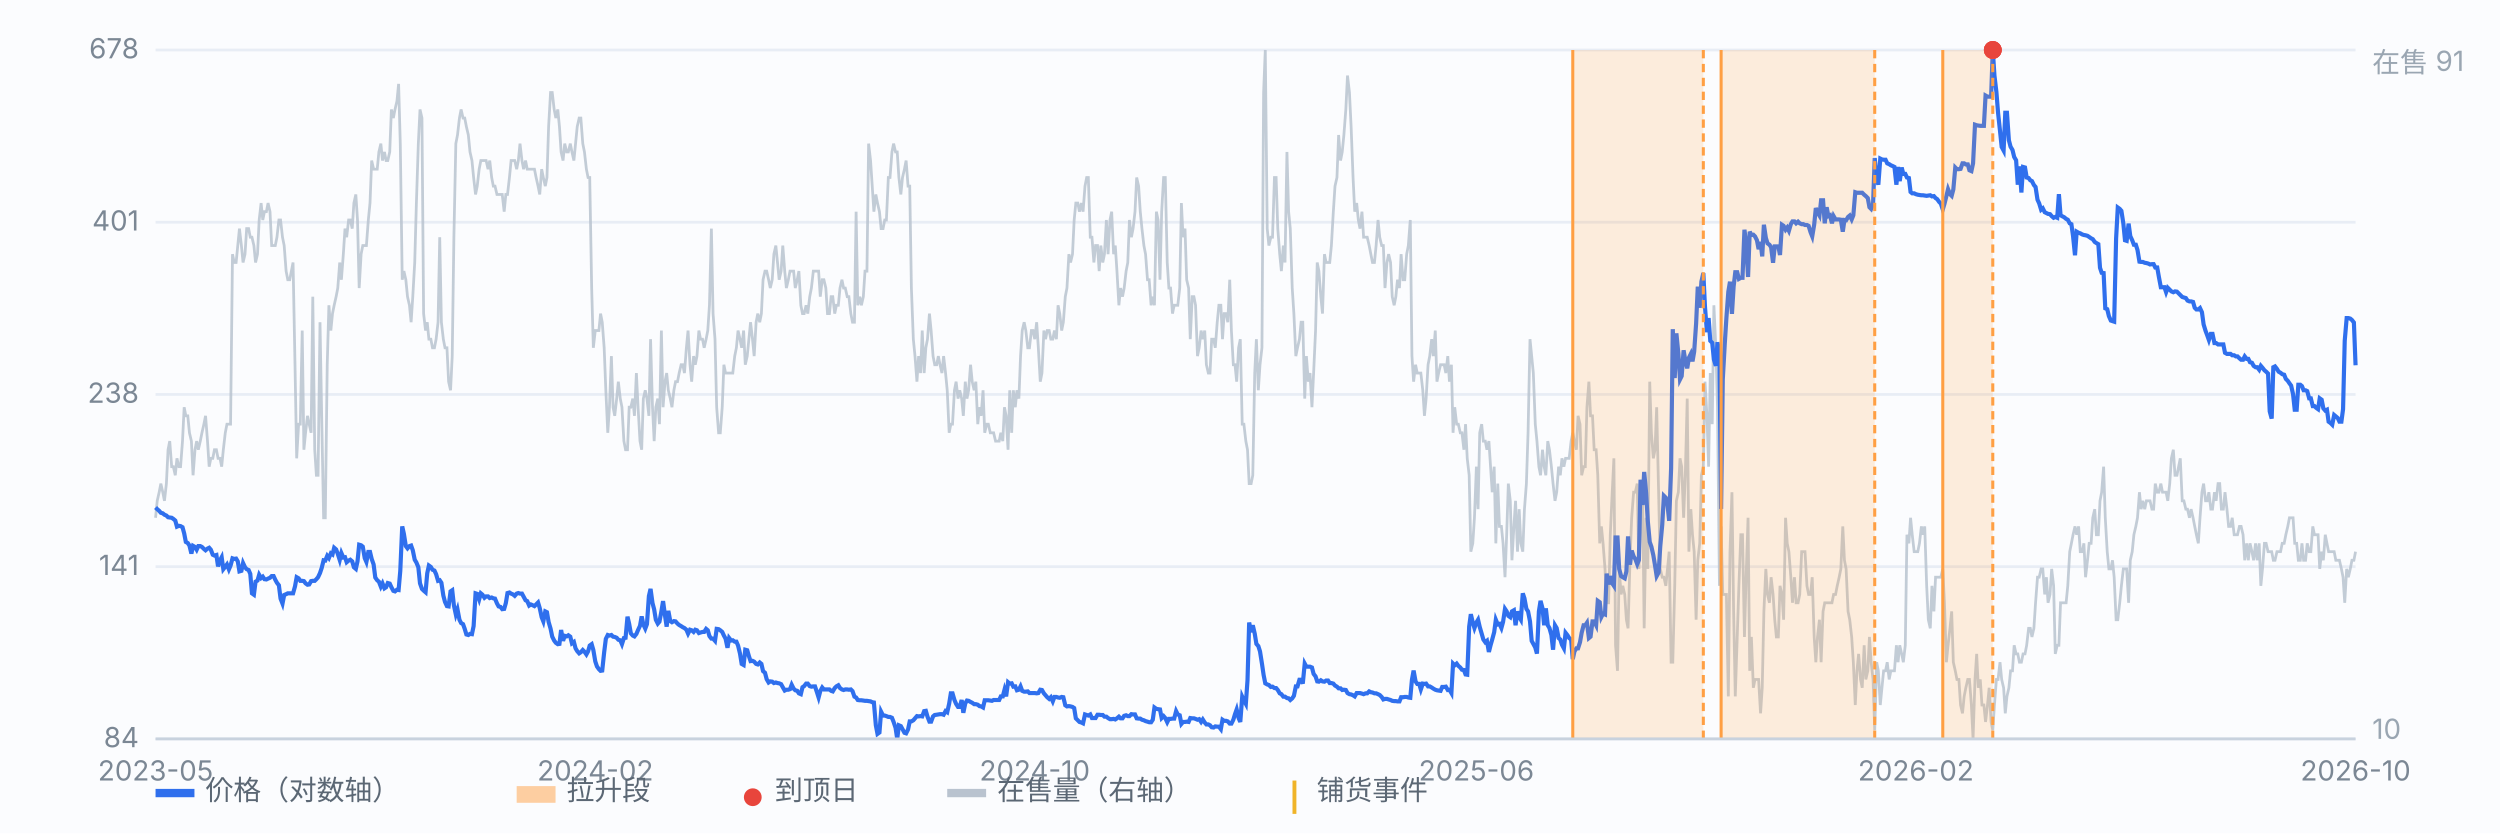
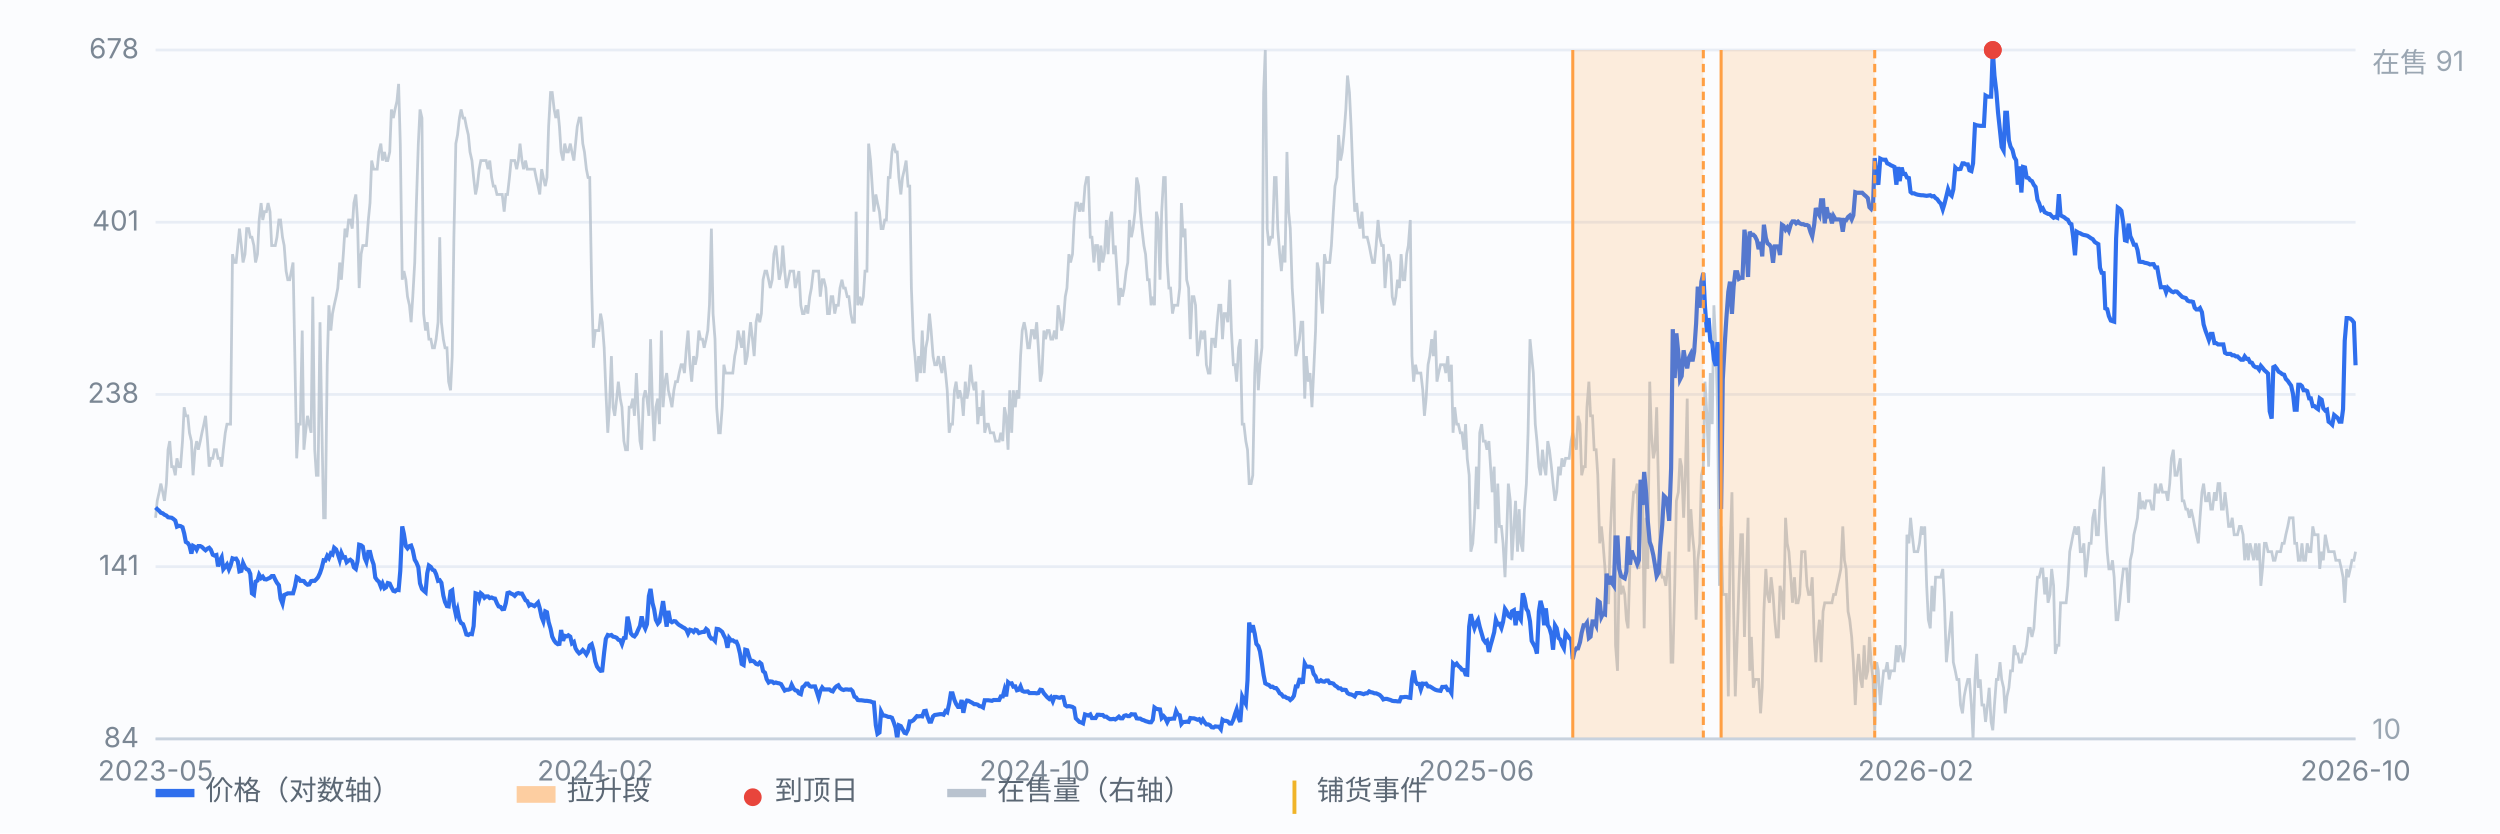
<svg xmlns="http://www.w3.org/2000/svg" viewBox="0 0 900 300" preserveAspectRatio="xMidYMid meet" style="width:100%;max-width:900px;height:auto;display:block" font-family="-apple-system,Segoe UI,Microsoft YaHei,sans-serif" font-size="10">
  <rect x="0" y="0" width="900" height="300" fill="#fbfcfe" />
  <line x1="56" y1="266.0" x2="848" y2="266.0" stroke="#e8edf5" stroke-width="1" />
  <text x="50" y="269.0" text-anchor="end" fill="#7b8794">84</text>
  <line x1="56" y1="204.0" x2="848" y2="204.0" stroke="#e8edf5" stroke-width="1" />
  <text x="50" y="207.0" text-anchor="end" fill="#7b8794">141</text>
  <line x1="56" y1="142.0" x2="848" y2="142.0" stroke="#e8edf5" stroke-width="1" />
  <text x="50" y="145.0" text-anchor="end" fill="#7b8794">238</text>
  <line x1="56" y1="80.0" x2="848" y2="80.0" stroke="#e8edf5" stroke-width="1" />
  <text x="50" y="83.0" text-anchor="end" fill="#7b8794">401</text>
  <line x1="56" y1="18.0" x2="848" y2="18.0" stroke="#e8edf5" stroke-width="1" />
  <text x="50" y="21.0" text-anchor="end" fill="#7b8794">678</text>
  <path d="M56.0 186.4 L56.6 180.3 L57.3 177.2 L57.9 174.1 L58.6 177.2 L59.2 180.3 L59.9 174.1 L60.5 161.9 L61.1 158.8 L61.8 168.0 L62.4 168.0 L63.1 171.1 L63.7 165.0 L64.4 168.0 L65.0 168.0 L65.7 158.8 L66.3 146.6 L66.9 149.7 L67.6 149.7 L68.2 155.8 L68.9 158.8 L69.5 171.1 L70.2 161.9 L70.8 158.8 L71.4 161.9 L72.1 158.8 L72.7 155.8 L73.4 152.7 L74.0 149.7 L74.7 158.8 L75.3 168.0 L75.9 165.0 L76.6 165.0 L77.2 161.9 L77.9 161.9 L78.5 165.0 L79.2 165.0 L79.8 168.0 L80.4 161.9 L81.1 155.8 L81.7 152.7 L82.4 152.7 L83.0 152.7 L83.7 91.5 L84.3 94.5 L85.0 94.5 L85.6 88.4 L86.2 82.3 L86.9 88.4 L87.5 94.5 L88.2 91.5 L88.8 82.3 L89.5 82.3 L90.1 85.4 L90.7 85.4 L91.4 88.4 L92.0 94.5 L92.7 91.5 L93.3 79.2 L94.0 73.1 L94.6 79.2 L95.2 76.2 L95.9 76.2 L96.5 73.1 L97.2 76.2 L97.8 88.4 L98.5 88.4 L99.1 88.4 L99.7 85.4 L100.4 79.2 L101.0 79.2 L101.7 85.4 L102.3 88.4 L103.0 97.6 L103.6 100.7 L104.3 100.7 L104.9 97.6 L105.5 94.5 L106.2 131.3 L106.8 165.0 L107.5 152.7 L108.1 152.7 L108.8 119.0 L109.4 161.9 L110.0 155.8 L110.7 149.7 L111.3 152.7 L112.0 155.8 L112.6 106.8 L113.3 161.9 L113.9 171.1 L114.5 171.1 L115.2 116.0 L115.8 149.7 L116.5 186.4 L117.1 186.4 L117.8 131.3 L118.4 109.9 L119.1 119.0 L119.7 112.9 L120.3 109.9 L121.0 106.8 L121.6 103.7 L122.3 94.5 L122.9 100.7 L123.6 91.5 L124.2 82.3 L124.8 85.4 L125.5 79.2 L126.1 79.2 L126.8 82.3 L127.4 73.1 L128.1 70.0 L128.7 79.2 L129.3 103.7 L130.0 91.5 L130.6 88.4 L131.3 88.4 L131.9 88.4 L132.6 79.2 L133.2 73.1 L133.8 57.8 L134.5 60.9 L135.1 60.9 L135.8 60.9 L136.4 54.7 L137.1 51.7 L137.7 57.8 L138.4 54.7 L139.0 57.8 L139.6 57.8 L140.3 54.7 L140.9 39.4 L141.6 42.5 L142.2 39.4 L142.9 36.4 L143.5 30.2 L144.1 51.7 L144.8 100.7 L145.4 97.6 L146.1 100.7 L146.7 106.8 L147.4 109.9 L148.0 116.0 L148.6 106.8 L149.3 94.5 L149.9 73.1 L150.6 51.7 L151.2 39.4 L151.9 42.5 L152.5 112.9 L153.2 119.0 L153.8 116.0 L154.4 122.1 L155.1 122.1 L155.7 125.2 L156.4 125.2 L157.0 122.1 L157.7 116.0 L158.3 85.4 L158.9 116.0 L159.6 122.1 L160.2 125.2 L160.9 125.2 L161.5 137.4 L162.2 140.5 L162.8 128.2 L163.4 85.4 L164.1 51.7 L164.7 48.6 L165.4 42.5 L166.0 39.4 L166.7 42.5 L167.3 42.5 L167.9 45.6 L168.6 48.6 L169.2 54.7 L169.9 57.8 L170.5 63.9 L171.2 70.0 L171.8 67.0 L172.5 60.9 L173.1 57.8 L173.7 57.8 L174.4 57.8 L175.0 57.8 L175.7 60.9 L176.3 57.8 L177.0 63.9 L177.6 67.0 L178.2 67.0 L178.9 70.0 L179.5 70.0 L180.2 70.0 L180.8 70.0 L181.5 76.2 L182.1 70.0 L182.7 70.0 L183.4 63.9 L184.0 57.8 L184.7 57.8 L185.3 57.8 L186.0 60.9 L186.6 57.8 L187.2 51.7 L187.9 57.8 L188.5 60.9 L189.2 57.8 L189.8 60.9 L190.5 60.9 L191.1 60.9 L191.8 60.9 L192.4 60.9 L193.0 63.9 L193.7 67.0 L194.3 70.0 L195.0 60.9 L195.6 63.9 L196.3 67.0 L196.9 63.9 L197.5 45.6 L198.2 33.3 L198.8 33.3 L199.5 39.4 L200.1 42.5 L200.8 39.4 L201.4 45.6 L202.0 54.7 L202.7 57.8 L203.3 51.7 L204.0 54.7 L204.6 54.7 L205.3 51.7 L205.9 54.7 L206.6 57.8 L207.2 51.7 L207.8 45.6 L208.5 42.5 L209.1 42.5 L209.8 51.7 L210.4 54.7 L211.1 60.9 L211.7 63.9 L212.3 63.9 L213.0 103.7 L213.6 125.2 L214.3 119.0 L214.9 119.0 L215.6 119.0 L216.2 112.9 L216.8 116.0 L217.5 125.2 L218.1 140.5 L218.8 155.8 L219.4 146.6 L220.1 128.2 L220.7 146.6 L221.3 149.7 L222.0 143.5 L222.6 137.4 L223.3 143.5 L223.9 146.6 L224.6 158.8 L225.2 161.9 L225.9 161.9 L226.5 146.6 L227.1 146.6 L227.8 143.5 L228.4 149.7 L229.1 134.3 L229.7 146.6 L230.4 158.8 L231.0 161.9 L231.6 143.5 L232.3 140.5 L232.9 143.5 L233.6 149.7 L234.2 122.1 L234.9 146.6 L235.5 158.8 L236.1 146.6 L236.8 143.5 L237.4 152.7 L238.1 119.0 L238.7 146.6 L239.4 137.4 L240.0 134.3 L240.6 140.5 L241.3 143.5 L241.9 146.6 L242.6 140.5 L243.2 137.4 L243.9 137.4 L244.5 134.3 L245.2 131.3 L245.8 131.3 L246.4 134.3 L247.1 125.2 L247.7 119.0 L248.4 131.3 L249.0 137.4 L249.7 128.2 L250.3 131.3 L250.9 128.2 L251.6 119.0 L252.2 122.1 L252.9 122.1 L253.5 125.2 L254.2 122.1 L254.8 119.0 L255.4 109.9 L256.1 82.3 L256.7 112.9 L257.4 122.1 L258.0 146.6 L258.7 155.8 L259.3 155.8 L260.0 146.6 L260.6 131.3 L261.2 134.3 L261.9 134.3 L262.5 134.3 L263.2 134.3 L263.8 134.3 L264.5 128.2 L265.1 125.2 L265.7 119.0 L266.4 122.1 L267.0 125.2 L267.7 119.0 L268.3 131.3 L269.0 128.2 L269.6 122.1 L270.2 116.0 L270.9 122.1 L271.5 128.2 L272.2 116.0 L272.8 112.9 L273.5 116.0 L274.1 112.9 L274.7 100.7 L275.4 97.6 L276.0 97.6 L276.7 100.7 L277.3 103.7 L278.0 100.7 L278.6 91.5 L279.3 88.4 L279.9 94.5 L280.5 100.7 L281.2 97.6 L281.8 88.4 L282.5 97.6 L283.1 103.7 L283.8 100.7 L284.4 97.6 L285.0 97.6 L285.7 97.6 L286.3 103.7 L287.0 100.7 L287.6 97.6 L288.3 109.9 L288.9 112.9 L289.5 112.9 L290.2 109.9 L290.8 112.9 L291.5 106.8 L292.1 103.7 L292.8 97.6 L293.4 97.6 L294.1 97.6 L294.7 97.6 L295.3 106.8 L296.0 100.7 L296.6 100.7 L297.3 103.7 L297.9 112.9 L298.6 112.9 L299.2 106.8 L299.8 106.8 L300.5 112.9 L301.1 109.9 L301.8 109.9 L302.4 103.7 L303.1 100.7 L303.7 103.7 L304.3 103.7 L305.0 106.8 L305.6 106.8 L306.3 112.9 L306.9 116.0 L307.6 116.0 L308.2 76.2 L308.8 109.9 L309.5 106.8 L310.1 109.9 L310.8 106.8 L311.4 97.6 L312.1 97.6 L312.7 51.7 L313.4 57.8 L314.0 67.0 L314.6 76.2 L315.3 70.0 L315.9 73.1 L316.6 76.2 L317.2 82.3 L317.9 82.3 L318.5 79.2 L319.1 79.2 L319.8 63.9 L320.4 63.9 L321.1 54.7 L321.7 51.7 L322.4 54.7 L323.0 54.7 L323.6 63.9 L324.3 70.0 L324.9 63.9 L325.6 60.9 L326.2 57.8 L326.9 67.0 L327.5 67.0 L328.1 103.7 L328.8 122.1 L329.4 128.2 L330.1 137.4 L330.7 128.2 L331.4 134.3 L332.0 119.0 L332.7 134.3 L333.3 125.2 L333.9 122.1 L334.6 112.9 L335.2 119.0 L335.9 128.2 L336.5 131.3 L337.2 131.3 L337.8 128.2 L338.4 131.3 L339.1 134.3 L339.7 128.2 L340.4 134.3 L341.0 140.5 L341.7 155.8 L342.3 152.7 L342.9 152.7 L343.6 140.5 L344.2 137.4 L344.9 143.5 L345.5 140.5 L346.2 143.5 L346.8 149.7 L347.5 137.4 L348.1 143.5 L348.7 140.5 L349.4 131.3 L350.0 137.4 L350.7 140.5 L351.3 137.4 L352.0 152.7 L352.6 146.6 L353.2 149.7 L353.9 140.5 L354.5 155.8 L355.2 152.7 L355.8 152.7 L356.5 155.8 L357.1 155.8 L357.7 155.8 L358.4 158.8 L359.0 158.8 L359.7 158.8 L360.3 155.8 L361.0 158.8 L361.6 146.6 L362.2 149.7 L362.9 161.9 L363.5 140.5 L364.2 155.8 L364.8 140.5 L365.5 146.6 L366.1 140.5 L366.8 143.5 L367.4 128.2 L368.0 119.0 L368.7 116.0 L369.3 119.0 L370.0 125.2 L370.6 125.2 L371.3 119.0 L371.9 119.0 L372.5 122.1 L373.2 116.0 L373.8 125.2 L374.5 137.4 L375.1 134.3 L375.8 119.0 L376.4 122.1 L377.0 119.0 L377.7 119.0 L378.3 122.1 L379.0 122.1 L379.6 119.0 L380.3 122.1 L380.9 109.9 L381.5 112.9 L382.2 119.0 L382.8 116.0 L383.5 106.8 L384.1 103.7 L384.8 91.5 L385.4 94.5 L386.1 91.5 L386.7 79.2 L387.3 73.1 L388.0 73.1 L388.6 76.2 L389.3 73.1 L389.9 76.2 L390.6 67.0 L391.2 63.9 L391.8 63.9 L392.5 85.4 L393.1 85.4 L393.8 94.5 L394.4 88.4 L395.1 88.4 L395.7 97.6 L396.3 88.4 L397.0 94.5 L397.6 91.5 L398.3 79.2 L398.9 91.5 L399.6 79.2 L400.2 76.2 L400.9 91.5 L401.5 88.4 L402.1 97.6 L402.8 109.9 L403.4 103.7 L404.1 106.8 L404.7 103.7 L405.4 97.6 L406.0 94.5 L406.6 79.2 L407.3 85.4 L407.9 82.3 L408.6 76.2 L409.2 63.9 L409.9 67.0 L410.5 76.2 L411.1 82.3 L411.8 88.4 L412.4 91.5 L413.1 100.7 L413.7 100.7 L414.4 109.9 L415.0 106.8 L415.6 109.9 L416.3 76.2 L416.9 79.2 L417.6 100.7 L418.2 76.2 L418.9 63.9 L419.5 63.9 L420.2 94.5 L420.8 103.7 L421.4 103.7 L422.1 112.9 L422.7 109.9 L423.4 109.9 L424.0 109.9 L424.7 103.7 L425.3 73.1 L425.9 85.4 L426.6 82.3 L427.2 100.7 L427.9 103.7 L428.5 122.1 L429.2 106.8 L429.8 106.8 L430.4 109.9 L431.1 128.2 L431.7 125.2 L432.4 119.0 L433.0 122.1 L433.7 119.0 L434.3 131.3 L435.0 134.3 L435.6 134.3 L436.2 122.1 L436.9 122.1 L437.5 125.2 L438.2 116.0 L438.8 109.9 L439.5 109.9 L440.1 122.1 L440.7 112.9 L441.4 112.9 L442.0 116.0 L442.7 100.7 L443.3 119.0 L444.0 131.3 L444.6 131.3 L445.2 137.4 L445.9 125.2 L446.5 122.1 L447.2 152.7 L447.8 152.7 L448.5 158.8 L449.1 161.9 L449.7 174.1 L450.4 174.1 L451.0 171.1 L451.7 134.3 L452.3 122.1 L453.0 140.5 L453.6 131.3 L454.3 125.2 L454.9 33.3 L455.5 18.0 L456.2 82.3 L456.8 88.4 L457.5 85.4 L458.1 85.4 L458.8 63.9 L459.4 63.9 L460.0 82.3 L460.7 91.5 L461.3 97.6 L462.0 88.4 L462.6 94.5 L463.3 54.7 L463.9 76.2 L464.5 82.3 L465.2 103.7 L465.8 112.9 L466.5 128.2 L467.1 125.2 L467.8 122.1 L468.4 116.0 L469.0 116.0 L469.7 143.5 L470.3 128.2 L471.0 137.4 L471.6 134.3 L472.3 146.6 L472.9 134.3 L473.6 119.0 L474.2 94.5 L474.8 97.6 L475.5 106.8 L476.1 112.9 L476.8 91.5 L477.4 94.5 L478.1 94.5 L478.7 94.5 L479.3 88.4 L480.0 76.2 L480.6 67.0 L481.3 63.9 L481.9 48.6 L482.6 57.8 L483.2 54.7 L483.8 48.6 L484.5 39.4 L485.1 27.2 L485.8 33.3 L486.4 45.6 L487.1 63.9 L487.7 76.2 L488.4 73.1 L489.0 79.2 L489.6 82.3 L490.3 76.2 L490.9 85.4 L491.6 85.4 L492.2 85.4 L492.9 88.4 L493.5 91.5 L494.1 94.5 L494.8 94.5 L495.4 88.4 L496.1 79.2 L496.7 85.4 L497.4 88.4 L498.0 88.4 L498.6 103.7 L499.3 94.5 L499.9 91.5 L500.6 94.5 L501.2 106.8 L501.9 109.9 L502.5 106.8 L503.1 100.7 L503.8 103.7 L504.4 91.5 L505.1 100.7 L505.7 100.7 L506.4 91.5 L507.0 88.4 L507.7 79.2 L508.3 128.2 L508.9 137.4 L509.6 131.3 L510.2 134.3 L510.9 134.3 L511.5 134.3 L512.2 140.5 L512.8 149.7 L513.4 143.5 L514.1 131.3 L514.7 128.2 L515.4 122.1 L516.0 128.2 L516.7 119.0 L517.3 137.4 L517.9 134.3 L518.6 131.3 L519.2 131.3 L519.9 131.3 L520.5 134.3 L521.2 128.2 L521.8 137.4 L522.5 131.3 L523.1 155.8 L523.7 146.6 L524.4 152.7 L525.0 152.7 L525.7 155.8 L526.3 155.8 L527.0 161.9 L527.6 152.7 L528.2 165.0 L528.9 171.1 L529.5 198.6 L530.2 195.6 L530.8 186.4 L531.5 168.0 L532.1 183.3 L532.7 155.8 L533.4 152.7 L534.0 158.8 L534.7 158.8 L535.3 161.9 L536.0 158.8 L536.6 168.0 L537.2 177.2 L537.9 168.0 L538.5 195.6 L539.2 174.1 L539.8 189.5 L540.5 189.5 L541.1 195.6 L541.8 207.8 L542.4 192.5 L543.0 174.1 L543.7 180.3 L544.3 201.7 L545.0 189.5 L545.6 180.3 L546.3 198.6 L546.9 183.3 L547.5 195.6 L548.2 198.6 L548.8 183.3 L549.5 174.1 L550.1 155.8 L550.8 122.1 L551.4 128.2 L552.0 134.3 L552.7 152.7 L553.3 158.8 L554.0 168.0 L554.6 171.1 L555.3 161.9 L555.9 168.0 L556.5 171.1 L557.2 158.8 L557.8 161.9 L558.5 168.0 L559.1 174.1 L559.8 180.3 L560.4 177.2 L561.1 168.0 L561.7 171.1 L562.3 165.0 L563.0 168.0 L563.6 165.0 L564.3 165.0 L564.9 165.0 L565.6 158.8 L566.2 155.8 L566.8 158.8 L567.5 161.9 L568.1 149.7 L568.8 152.7 L569.4 171.1 L570.1 168.0 L570.7 168.0 L571.3 146.6 L572.0 137.4 L572.6 149.7 L573.3 149.7 L573.9 161.9 L574.6 161.9 L575.2 171.1 L575.9 195.6 L576.5 189.5 L577.1 195.6 L577.8 204.8 L578.4 217.0 L579.1 217.0 L579.7 192.5 L580.4 177.2 L581.0 165.0 L581.6 232.3 L582.3 241.5 L582.9 204.8 L583.6 214.0 L584.2 210.9 L584.9 214.0 L585.5 223.1 L586.1 226.2 L586.8 201.7 L587.4 186.4 L588.1 177.2 L588.7 177.2 L589.4 174.1 L590.0 204.8 L590.6 189.5 L591.3 174.1 L591.9 226.2 L592.6 186.4 L593.2 204.8 L593.9 137.4 L594.5 155.8 L595.2 165.0 L595.8 161.9 L596.4 146.6 L597.1 177.2 L597.7 204.8 L598.4 207.8 L599.0 207.8 L599.7 210.9 L600.3 204.8 L600.9 198.6 L601.6 238.4 L602.2 238.4 L602.9 210.9 L603.5 180.3 L604.2 177.2 L604.8 165.0 L605.4 168.0 L606.1 186.4 L606.7 171.1 L607.4 143.5 L608.0 198.6 L608.7 183.3 L609.3 192.5 L609.9 198.6 L610.6 223.1 L611.2 201.7 L611.9 195.6 L612.5 171.1 L613.2 168.0 L613.8 137.4 L614.5 149.7 L615.1 168.0 L615.7 134.3 L616.4 152.7 L617.0 109.9 L617.7 125.2 L618.3 146.6 L619.0 210.9 L619.6 189.5 L620.2 214.0 L620.9 214.0 L621.5 214.0 L622.2 250.7 L622.8 198.6 L623.5 177.2 L624.1 220.1 L624.7 250.7 L625.4 229.3 L626.0 210.9 L626.7 192.5 L627.3 192.5 L628.0 229.3 L628.6 207.8 L629.3 186.4 L629.9 241.5 L630.5 229.3 L631.2 247.6 L631.8 244.6 L632.5 244.6 L633.1 244.6 L633.8 256.8 L634.4 247.6 L635.0 220.1 L635.7 204.8 L636.3 214.0 L637.0 217.0 L637.6 207.8 L638.3 214.0 L638.9 223.1 L639.5 229.3 L640.2 229.3 L640.8 210.9 L641.5 214.0 L642.1 223.1 L642.8 186.4 L643.4 195.6 L644.0 198.6 L644.7 207.8 L645.3 217.0 L646.0 207.8 L646.6 217.0 L647.3 217.0 L647.9 214.0 L648.6 198.6 L649.2 198.6 L649.8 198.6 L650.5 210.9 L651.1 214.0 L651.8 214.0 L652.4 207.8 L653.1 229.3 L653.7 238.4 L654.3 229.3 L655.0 223.1 L655.6 238.4 L656.3 220.1 L656.9 217.0 L657.6 217.0 L658.2 217.0 L658.8 217.0 L659.5 217.0 L660.1 214.0 L660.8 214.0 L661.4 210.9 L662.1 207.8 L662.7 204.8 L663.4 189.5 L664.0 201.7 L664.6 204.8 L665.3 220.1 L665.9 223.1 L666.6 229.3 L667.2 238.4 L667.9 253.8 L668.5 241.5 L669.1 235.4 L669.8 244.6 L670.4 247.6 L671.1 232.3 L671.7 244.6 L672.4 241.5 L673.0 229.3 L673.6 238.4 L674.3 244.6 L674.9 262.9 L675.6 238.4 L676.2 241.5 L676.9 253.8 L677.5 247.6 L678.1 241.5 L678.8 241.5 L679.4 238.4 L680.1 244.6 L680.7 241.5 L681.4 241.5 L682.0 241.5 L682.7 232.3 L683.3 238.4 L683.9 232.3 L684.6 235.4 L685.2 238.4 L685.9 232.3 L686.5 192.5 L687.2 195.6 L687.8 186.4 L688.4 192.5 L689.1 198.6 L689.7 198.6 L690.4 198.6 L691.0 195.6 L691.7 189.5 L692.3 192.5 L692.9 189.5 L693.6 210.9 L694.2 223.1 L694.9 226.2 L695.5 210.9 L696.2 220.1 L696.8 207.8 L697.4 207.8 L698.1 207.8 L698.7 207.8 L699.4 204.8 L700.0 217.0 L700.7 238.4 L701.3 232.3 L702.0 226.2 L702.6 220.1 L703.2 238.4 L703.9 241.5 L704.5 244.6 L705.2 244.6 L705.8 253.8 L706.5 256.8 L707.1 250.7 L707.7 247.6 L708.4 244.6 L709.0 244.6 L709.7 253.8 L710.3 266.0 L711.0 244.6 L711.6 235.4 L712.2 247.6 L712.9 244.6 L713.5 253.8 L714.2 253.8 L714.8 259.9 L715.5 253.8 L716.1 247.6 L716.8 259.9 L717.4 262.9 L718.0 253.8 L718.7 244.6 L719.3 244.6 L720.0 238.4 L720.6 244.6 L721.3 247.6 L721.9 256.8 L722.5 250.7 L723.2 247.6 L723.8 241.5 L724.5 241.5 L725.1 232.3 L725.8 235.4 L726.4 235.4 L727.0 238.4 L727.7 238.4 L728.3 235.4 L729.0 235.4 L729.6 232.3 L730.3 226.2 L730.9 226.2 L731.5 229.3 L732.2 226.2 L732.8 217.0 L733.5 207.8 L734.1 207.8 L734.8 204.8 L735.4 204.8 L736.1 214.0 L736.7 207.8 L737.3 217.0 L738.0 214.0 L738.6 204.8 L739.3 210.9 L739.9 235.4 L740.6 232.3 L741.2 232.3 L741.8 217.0 L742.5 217.0 L743.1 217.0 L743.8 217.0 L744.4 210.9 L745.1 198.6 L745.7 195.6 L746.3 192.5 L747.0 189.5 L747.6 192.5 L748.3 189.5 L748.9 198.6 L749.6 198.6 L750.2 195.6 L750.8 207.8 L751.5 201.7 L752.1 195.6 L752.8 195.6 L753.4 186.4 L754.1 183.3 L754.7 192.5 L755.4 192.5 L756.0 180.3 L756.6 177.2 L757.3 168.0 L757.9 186.4 L758.6 198.6 L759.2 204.8 L759.9 204.8 L760.5 201.7 L761.1 207.8 L761.8 223.1 L762.4 223.1 L763.1 217.0 L763.7 210.9 L764.4 204.8 L765.0 204.8 L765.6 204.8 L766.3 217.0 L766.9 201.7 L767.6 198.6 L768.2 192.5 L768.9 189.5 L769.5 186.4 L770.2 177.2 L770.8 183.3 L771.4 180.3 L772.1 183.3 L772.7 180.3 L773.4 180.3 L774.0 180.3 L774.7 183.3 L775.3 183.3 L775.9 174.1 L776.6 177.2 L777.2 177.2 L777.9 174.1 L778.5 177.2 L779.2 177.2 L779.8 177.2 L780.4 180.3 L781.1 174.1 L781.7 165.0 L782.4 161.9 L783.0 171.1 L783.7 171.1 L784.3 168.0 L784.9 165.0 L785.6 180.3 L786.2 180.3 L786.9 183.3 L787.5 183.3 L788.2 186.4 L788.8 183.3 L789.5 186.4 L790.1 189.5 L790.7 192.5 L791.4 195.6 L792.0 186.4 L792.7 177.2 L793.3 174.1 L794.0 180.3 L794.6 180.3 L795.2 177.2 L795.9 183.3 L796.5 183.3 L797.2 177.2 L797.8 180.3 L798.5 174.1 L799.1 174.1 L799.7 183.3 L800.4 183.3 L801.0 177.2 L801.7 183.3 L802.3 189.5 L803.0 189.5 L803.6 186.4 L804.3 192.5 L804.9 192.5 L805.5 192.5 L806.2 189.5 L806.8 189.5 L807.5 192.5 L808.1 201.7 L808.8 195.6 L809.4 201.7 L810.0 195.6 L810.7 198.6 L811.3 201.7 L812.0 195.6 L812.6 201.7 L813.3 195.6 L813.9 210.9 L814.5 204.8 L815.2 195.6 L815.8 195.6 L816.5 198.6 L817.1 198.6 L817.8 198.6 L818.4 201.7 L819.0 201.7 L819.7 198.6 L820.3 198.6 L821.0 198.6 L821.6 195.6 L822.3 195.6 L822.9 192.5 L823.6 189.5 L824.2 186.4 L824.8 186.4 L825.5 186.4 L826.1 195.6 L826.8 195.6 L827.4 201.7 L828.1 201.7 L828.7 195.6 L829.3 201.7 L830.0 201.7 L830.6 195.6 L831.3 198.6 L831.9 198.6 L832.6 189.5 L833.2 192.5 L833.8 192.5 L834.5 192.5 L835.1 204.8 L835.8 198.6 L836.4 201.7 L837.1 192.5 L837.7 195.6 L838.3 198.6 L839.0 198.6 L839.6 198.6 L840.3 198.6 L840.9 201.7 L841.6 201.7 L842.2 201.7 L842.9 204.8 L843.5 207.8 L844.1 217.0 L844.8 204.8 L845.4 207.8 L846.1 204.8 L846.7 201.7 L847.4 201.7 L848.0 198.6" fill="none" stroke="#b9c3cf" stroke-width="1" opacity="0.85" />
  <text x="854" y="26" fill="#9aa6b2">在售 91</text>
  <text x="854" y="266" fill="#9aa6b2">10</text>
  <path d="M56.0 182.7 L56.6 183.3 L57.3 183.9 L57.9 184.6 L58.6 184.8 L59.2 185.3 L59.9 185.6 L60.5 186.2 L61.1 186.3 L61.8 186.4 L62.4 186.8 L63.1 187.4 L63.7 189.6 L64.4 189.3 L65.0 189.4 L65.7 189.8 L66.3 192.0 L66.9 195.1 L67.6 195.5 L68.2 196.4 L68.9 199.3 L69.5 196.5 L70.2 196.9 L70.8 197.9 L71.4 196.6 L72.1 196.6 L72.7 196.9 L73.4 197.6 L74.0 198.1 L74.7 197.5 L75.3 197.2 L75.9 197.9 L76.6 199.7 L77.2 200.0 L77.9 199.8 L78.5 203.9 L79.2 201.7 L79.8 200.6 L80.4 204.9 L81.1 204.0 L81.7 203.2 L82.4 205.0 L83.0 203.6 L83.7 201.0 L84.3 201.2 L85.0 201.1 L85.6 202.1 L86.2 205.7 L86.9 205.5 L87.5 202.7 L88.2 204.2 L88.8 204.9 L89.5 205.2 L90.1 206.6 L90.7 213.6 L91.4 214.1 L92.0 209.4 L92.7 209.0 L93.3 206.9 L94.0 208.1 L94.6 207.6 L95.2 208.5 L95.9 208.6 L96.5 208.3 L97.2 208.0 L97.8 207.4 L98.5 207.4 L99.1 208.7 L99.7 209.8 L100.4 210.7 L101.0 215.5 L101.7 217.3 L102.3 214.2 L103.0 213.9 L103.6 213.6 L104.3 213.6 L104.9 213.6 L105.5 213.6 L106.2 211.1 L106.8 207.8 L107.5 208.2 L108.1 209.1 L108.8 209.1 L109.4 209.2 L110.0 210.0 L110.7 210.5 L111.3 210.4 L112.0 209.2 L112.6 209.1 L113.3 209.1 L113.9 208.5 L114.5 207.8 L115.2 206.3 L115.8 204.5 L116.5 201.7 L117.1 201.8 L117.8 200.1 L118.4 200.9 L119.1 199.2 L119.7 199.6 L120.3 197.2 L121.0 197.8 L121.6 199.4 L122.3 201.6 L122.9 199.1 L123.6 200.7 L124.2 200.6 L124.8 202.4 L125.5 201.8 L126.1 201.5 L126.8 202.1 L127.4 204.2 L128.1 204.8 L128.7 202.1 L129.3 196.1 L130.0 196.3 L130.6 196.8 L131.3 200.9 L131.9 202.3 L132.6 198.7 L133.2 198.7 L133.8 201.2 L134.5 203.2 L135.1 207.9 L135.8 208.9 L136.4 209.4 L137.1 211.2 L137.7 210.0 L138.4 211.8 L139.0 211.4 L139.6 209.9 L140.3 210.1 L140.9 211.4 L141.6 212.7 L142.2 212.9 L142.9 212.3 L143.5 212.4 L144.1 205.5 L144.8 189.5 L145.4 192.2 L146.1 196.6 L146.7 197.4 L147.4 196.6 L148.0 196.4 L148.6 198.1 L149.3 201.5 L149.9 202.5 L150.6 204.2 L151.2 210.0 L151.9 212.0 L152.5 212.6 L153.2 213.2 L153.8 206.4 L154.4 203.6 L155.1 204.1 L155.7 205.1 L156.4 205.4 L157.0 206.7 L157.7 209.1 L158.3 208.9 L158.9 209.8 L159.6 214.4 L160.2 216.7 L160.9 218.2 L161.5 218.3 L162.2 212.9 L162.8 212.5 L163.4 217.9 L164.1 221.2 L164.7 219.4 L165.4 223.1 L166.0 224.3 L166.7 224.7 L167.3 226.4 L167.9 228.4 L168.6 228.6 L169.2 228.2 L169.9 228.3 L170.5 225.4 L171.2 213.6 L171.8 213.8 L172.5 215.8 L173.1 213.6 L173.7 214.1 L174.4 215.2 L175.0 214.7 L175.7 214.7 L176.3 215.3 L177.0 215.1 L177.6 215.4 L178.2 215.5 L178.9 217.2 L179.5 218.3 L180.2 218.5 L180.8 219.3 L181.5 219.2 L182.1 217.1 L182.7 213.5 L183.4 213.3 L184.0 213.7 L184.7 214.0 L185.3 214.5 L186.0 213.7 L186.6 213.5 L187.2 213.7 L187.9 213.7 L188.5 214.8 L189.2 216.1 L189.8 216.4 L190.5 218.0 L191.1 217.6 L191.8 217.9 L192.4 218.2 L193.0 217.6 L193.7 216.9 L194.3 218.9 L195.0 222.2 L195.6 223.7 L196.3 220.1 L196.9 220.4 L197.5 223.9 L198.2 226.3 L198.8 229.2 L199.5 230.6 L200.1 231.4 L200.8 231.9 L201.4 231.8 L202.0 226.8 L202.7 230.7 L203.3 228.9 L204.0 229.1 L204.6 228.7 L205.3 229.2 L205.9 231.6 L206.6 231.1 L207.2 233.4 L207.8 234.4 L208.5 235.2 L209.1 234.8 L209.8 234.0 L210.4 234.6 L211.1 235.6 L211.7 234.5 L212.3 232.4 L213.0 231.9 L213.6 234.0 L214.3 238.1 L214.9 239.9 L215.6 240.9 L216.2 241.5 L216.8 241.4 L217.5 234.8 L218.1 230.0 L218.8 228.6 L219.4 228.8 L220.1 228.6 L220.7 229.2 L221.3 229.3 L222.0 229.6 L222.6 230.3 L223.3 230.5 L223.9 231.9 L224.6 229.7 L225.2 229.6 L225.9 222.0 L226.5 224.6 L227.1 228.0 L227.8 228.8 L228.4 229.1 L229.1 228.2 L229.7 226.8 L230.4 225.3 L231.0 221.9 L231.6 224.8 L232.3 226.3 L232.9 224.7 L233.6 214.6 L234.2 212.0 L234.9 217.1 L235.5 219.4 L236.1 223.1 L236.8 224.5 L237.4 223.8 L238.1 220.1 L238.7 216.4 L239.4 221.6 L240.0 225.6 L240.6 219.9 L241.3 223.6 L241.9 224.0 L242.6 223.6 L243.2 223.7 L243.9 224.5 L244.5 225.0 L245.2 225.4 L245.8 225.8 L246.4 226.1 L247.1 226.7 L247.7 228.1 L248.4 226.7 L249.0 226.9 L249.7 227.5 L250.3 226.7 L250.9 226.9 L251.6 227.9 L252.2 227.7 L252.9 227.5 L253.5 227.5 L254.2 226.4 L254.8 226.9 L255.4 229.0 L256.1 229.9 L256.7 229.9 L257.4 230.7 L258.0 226.4 L258.7 226.5 L259.3 226.9 L260.0 227.5 L260.6 228.8 L261.2 229.9 L261.9 233.2 L262.5 229.7 L263.2 230.6 L263.8 230.5 L264.5 231.0 L265.1 231.0 L265.7 232.4 L266.4 235.3 L267.0 239.0 L267.7 239.4 L268.3 233.9 L269.0 234.1 L269.6 236.2 L270.2 238.0 L270.9 237.9 L271.5 238.2 L272.2 239.0 L272.8 239.2 L273.5 238.5 L274.1 239.0 L274.7 241.6 L275.4 242.2 L276.0 244.5 L276.7 245.7 L277.3 245.3 L278.0 245.4 L278.6 245.9 L279.3 245.7 L279.9 245.9 L280.5 246.0 L281.2 246.3 L281.8 247.4 L282.5 248.6 L283.1 248.3 L283.8 248.3 L284.4 248.1 L285.0 246.5 L285.7 247.9 L286.3 248.5 L287.0 248.7 L287.6 249.6 L288.3 249.9 L288.9 247.4 L289.5 247.0 L290.2 246.1 L290.8 246.1 L291.5 247.0 L292.1 247.2 L292.8 247.1 L293.4 247.1 L294.1 249.2 L294.7 251.1 L295.3 248.8 L296.0 247.5 L296.6 248.2 L297.3 248.2 L297.9 248.2 L298.6 248.2 L299.2 248.7 L299.8 248.9 L300.5 247.7 L301.1 247.1 L301.8 246.7 L302.4 247.7 L303.1 248.2 L303.7 248.4 L304.3 248.2 L305.0 248.2 L305.6 248.3 L306.3 248.2 L306.9 248.8 L307.6 250.8 L308.2 251.1 L308.8 252.0 L309.5 252.1 L310.1 252.1 L310.8 252.2 L311.4 252.3 L312.1 252.3 L312.7 252.4 L313.4 252.5 L314.0 252.8 L314.6 252.9 L315.3 261.1 L315.9 264.2 L316.6 263.7 L317.2 256.2 L317.9 257.6 L318.5 257.6 L319.1 257.8 L319.8 258.1 L320.4 258.1 L321.1 258.4 L321.7 259.9 L322.4 262.0 L323.0 266.0 L323.6 261.1 L324.3 261.4 L324.9 262.5 L325.6 263.8 L326.2 264.0 L326.9 262.6 L327.5 259.7 L328.1 259.7 L328.8 259.3 L329.4 258.6 L330.1 257.8 L330.7 257.9 L331.4 257.8 L332.0 257.9 L332.7 256.0 L333.3 255.9 L333.9 258.0 L334.6 259.8 L335.2 259.8 L335.9 257.9 L336.5 257.4 L337.2 257.3 L337.8 257.2 L338.4 257.1 L339.1 257.1 L339.7 257.3 L340.4 256.0 L341.0 256.4 L341.7 253.3 L342.3 249.6 L342.9 249.6 L343.6 252.0 L344.2 253.4 L344.9 254.5 L345.5 254.5 L346.2 252.0 L346.8 256.6 L347.5 253.2 L348.1 252.2 L348.7 252.3 L349.4 252.7 L350.0 253.0 L350.7 253.5 L351.3 253.5 L352.0 253.7 L352.6 254.2 L353.2 254.3 L353.9 254.7 L354.5 252.1 L355.2 252.1 L355.8 252.1 L356.5 252.2 L357.1 252.3 L357.7 252.0 L358.4 252.0 L359.0 252.0 L359.7 252.0 L360.3 250.7 L361.0 250.7 L361.6 248.4 L362.2 250.7 L362.9 245.6 L363.5 246.1 L364.2 246.0 L364.8 247.2 L365.5 247.1 L366.1 248.5 L366.8 248.3 L367.4 247.1 L368.0 248.7 L368.7 249.0 L369.3 249.0 L370.0 248.9 L370.6 249.5 L371.3 249.5 L371.9 249.5 L372.5 249.5 L373.2 249.6 L373.8 249.5 L374.5 248.3 L375.1 248.4 L375.8 249.6 L376.4 250.3 L377.0 251.0 L377.7 251.6 L378.3 251.0 L379.0 252.5 L379.6 250.9 L380.3 250.9 L380.9 251.1 L381.5 251.2 L382.2 250.9 L382.8 251.0 L383.5 253.9 L384.1 254.3 L384.8 254.2 L385.4 254.3 L386.1 254.5 L386.7 254.9 L387.3 258.6 L388.0 259.3 L388.6 259.9 L389.3 260.1 L389.9 260.4 L390.6 257.2 L391.2 257.4 L391.8 257.6 L392.5 257.2 L393.1 258.5 L393.8 258.5 L394.4 258.5 L395.1 257.3 L395.7 257.3 L396.3 257.4 L397.0 257.4 L397.6 258.0 L398.3 258.0 L398.9 258.5 L399.6 258.9 L400.2 258.9 L400.9 258.8 L401.5 259.0 L402.1 258.6 L402.8 258.0 L403.4 258.6 L404.1 258.6 L404.7 257.7 L405.4 257.5 L406.0 257.8 L406.6 257.8 L407.3 257.1 L407.9 257.2 L408.6 257.2 L409.2 258.6 L409.9 258.7 L410.5 258.7 L411.1 259.1 L411.8 259.3 L412.4 259.6 L413.1 259.8 L413.7 260.0 L414.4 260.0 L415.0 259.1 L415.6 254.7 L416.3 255.2 L416.9 255.3 L417.6 255.4 L418.2 258.5 L418.9 257.8 L419.5 258.5 L420.2 260.0 L420.8 258.8 L421.4 258.8 L422.1 258.7 L422.7 258.7 L423.4 256.0 L424.0 257.2 L424.7 257.5 L425.3 260.6 L425.9 259.9 L426.6 259.9 L427.2 259.8 L427.9 259.9 L428.5 258.5 L429.2 258.6 L429.8 258.6 L430.4 258.8 L431.1 259.1 L431.7 258.9 L432.4 259.9 L433.0 259.0 L433.7 260.1 L434.3 260.8 L435.0 260.8 L435.6 261.1 L436.2 261.8 L436.9 261.9 L437.5 261.5 L438.2 261.6 L438.8 261.6 L439.5 262.5 L440.1 259.1 L440.7 259.5 L441.4 259.5 L442.0 259.7 L442.7 260.5 L443.3 260.5 L444.0 259.1 L444.6 257.1 L445.2 255.4 L445.9 258.5 L446.5 259.9 L447.2 250.8 L447.8 252.1 L448.5 253.4 L449.1 244.9 L449.7 224.1 L450.4 227.6 L451.0 225.1 L451.7 228.1 L452.3 231.8 L453.0 232.6 L453.6 234.5 L454.3 238.9 L454.9 243.0 L455.5 246.0 L456.2 246.4 L456.8 246.6 L457.5 247.3 L458.1 247.2 L458.8 247.7 L459.4 247.7 L460.0 248.4 L460.7 249.6 L461.3 249.9 L462.0 250.8 L462.6 250.8 L463.3 251.3 L463.9 251.4 L464.5 252.0 L465.2 251.4 L465.8 250.5 L466.5 247.1 L467.1 247.1 L467.8 244.7 L468.4 244.7 L469.0 246.1 L469.7 238.9 L470.3 240.0 L471.0 240.0 L471.6 240.0 L472.3 240.3 L472.9 242.6 L473.6 243.5 L474.2 245.3 L474.8 245.4 L475.5 244.9 L476.1 245.3 L476.8 245.4 L477.4 245.0 L478.1 245.0 L478.7 245.9 L479.3 245.9 L480.0 246.1 L480.6 246.8 L481.3 247.2 L481.9 247.8 L482.6 247.8 L483.2 248.4 L483.8 248.3 L484.5 248.4 L485.1 249.5 L485.8 249.9 L486.4 250.0 L487.1 250.3 L487.7 250.7 L488.4 249.5 L489.0 249.5 L489.6 249.5 L490.3 249.7 L490.9 249.9 L491.6 249.6 L492.2 249.6 L492.9 248.9 L493.5 249.2 L494.1 249.3 L494.8 249.6 L495.4 249.6 L496.1 249.9 L496.7 250.2 L497.4 250.9 L498.0 251.8 L498.6 251.6 L499.3 251.6 L499.9 251.8 L500.6 252.0 L501.2 252.3 L501.9 252.4 L502.5 252.4 L503.1 252.5 L503.8 252.5 L504.4 251.0 L505.1 251.0 L505.7 250.9 L506.4 250.9 L507.0 251.1 L507.7 251.2 L508.3 244.7 L508.9 241.4 L509.6 245.3 L510.2 246.2 L510.9 246.2 L511.5 248.2 L512.2 246.1 L512.8 246.2 L513.4 246.1 L514.1 247.1 L514.7 247.1 L515.4 247.5 L516.0 247.9 L516.7 248.3 L517.3 248.5 L517.9 248.6 L518.6 248.7 L519.2 247.3 L519.9 247.3 L520.5 247.2 L521.2 248.4 L521.8 248.3 L522.5 249.5 L523.1 238.9 L523.7 239.5 L524.4 238.9 L525.0 239.7 L525.7 240.3 L526.3 241.1 L527.0 241.2 L527.6 242.8 L528.2 242.9 L528.9 225.6 L529.5 221.1 L530.2 224.1 L530.8 226.1 L531.5 224.1 L532.1 223.1 L532.7 225.7 L533.4 228.1 L534.0 230.2 L534.7 231.2 L535.3 230.7 L536.0 234.7 L536.6 232.3 L537.2 230.2 L537.9 227.6 L538.5 223.1 L539.2 224.8 L539.8 224.6 L540.5 226.1 L541.1 223.9 L541.8 219.2 L542.4 220.1 L543.0 221.7 L543.7 222.2 L544.3 220.1 L545.0 219.7 L545.6 225.1 L546.3 220.1 L546.9 222.1 L547.5 223.1 L548.2 213.6 L548.8 215.4 L549.5 219.2 L550.1 220.1 L550.8 223.7 L551.4 230.7 L552.0 231.8 L552.7 233.1 L553.3 235.3 L554.0 220.1 L554.6 216.3 L555.3 219.0 L555.9 225.1 L556.5 219.0 L557.2 225.1 L557.8 226.1 L558.5 228.6 L559.1 233.9 L559.8 225.1 L560.4 226.1 L561.1 229.7 L561.7 230.2 L562.3 232.1 L563.0 233.4 L563.6 227.8 L564.3 228.7 L564.9 229.7 L565.6 230.2 L566.2 237.3 L566.8 234.5 L567.5 233.4 L568.1 233.4 L568.8 231.2 L569.4 227.8 L570.1 225.1 L570.7 225.1 L571.3 224.2 L572.0 229.7 L572.6 229.2 L573.3 223.7 L573.9 223.7 L574.6 225.1 L575.2 216.3 L575.9 216.8 L576.5 222.1 L577.1 220.9 L577.8 221.2 L578.4 206.5 L579.1 210.4 L579.7 207.4 L580.4 210.0 L581.0 210.9 L581.6 193.5 L582.3 193.5 L582.9 204.8 L583.6 207.4 L584.2 207.8 L584.9 208.2 L585.5 205.7 L586.1 193.1 L586.8 203.3 L587.4 198.2 L588.1 200.3 L588.7 201.2 L589.4 203.1 L590.0 201.6 L590.6 172.7 L591.3 181.8 L591.9 169.9 L592.6 177.4 L593.2 187.5 L593.9 195.1 L594.5 196.8 L595.2 199.9 L595.8 203.5 L596.4 207.4 L597.1 206.1 L597.7 196.6 L598.4 189.0 L599.0 178.5 L599.7 179.2 L600.3 181.8 L600.9 187.5 L601.6 168.6 L602.2 118.5 L602.9 136.1 L603.5 120.0 L604.2 127.2 L604.8 136.6 L605.4 135.4 L606.1 126.1 L606.7 129.7 L607.4 132.6 L608.0 128.8 L608.7 127.4 L609.3 130.1 L609.9 126.6 L610.6 116.5 L611.2 103.2 L611.9 110.8 L612.5 101.4 L613.2 98.3 L613.8 110.6 L614.5 119.6 L615.1 114.5 L615.7 122.7 L616.4 123.4 L617.0 129.4 L617.7 131.7 L618.3 123.2 L619.0 127.4 L619.6 183.2 L620.2 136.6 L620.9 124.0 L621.5 114.5 L622.2 105.0 L622.8 101.4 L623.5 113.0 L624.1 103.2 L624.7 98.0 L625.4 98.0 L626.0 100.4 L626.7 100.0 L627.3 100.0 L628.0 82.7 L628.6 87.4 L629.3 99.7 L629.9 83.4 L630.5 84.6 L631.2 84.5 L631.8 85.1 L632.5 86.5 L633.1 89.7 L633.8 87.1 L634.4 92.3 L635.0 80.9 L635.7 85.6 L636.3 87.6 L637.0 88.1 L637.6 89.0 L638.3 94.6 L638.9 88.7 L639.5 88.7 L640.2 88.7 L640.8 91.8 L641.5 80.9 L642.1 81.3 L642.8 82.7 L643.4 81.9 L644.0 83.1 L644.7 80.7 L645.3 79.7 L646.0 79.7 L646.6 80.4 L647.3 79.8 L647.9 80.4 L648.6 80.7 L649.2 80.7 L649.8 81.0 L650.5 81.0 L651.1 81.3 L651.8 83.6 L652.4 85.1 L653.1 80.9 L653.7 74.9 L654.3 76.4 L655.0 77.6 L655.6 72.1 L656.3 72.1 L656.9 80.4 L657.6 74.6 L658.2 77.8 L658.8 77.5 L659.5 80.4 L660.1 77.8 L660.8 79.0 L661.4 79.0 L662.1 79.0 L662.7 79.1 L663.4 83.4 L664.0 79.2 L664.6 79.3 L665.3 78.1 L665.9 77.6 L666.6 79.0 L667.2 77.5 L667.9 69.2 L668.5 69.4 L669.1 69.4 L669.8 69.4 L670.4 69.4 L671.1 70.1 L671.7 70.6 L672.4 71.3 L673.0 74.6 L673.6 75.2 L674.3 73.4 L674.9 56.9 L675.6 63.9 L676.2 66.5 L676.9 57.1 L677.5 57.4 L678.1 57.5 L678.8 57.5 L679.4 58.8 L680.1 59.1 L680.7 59.5 L681.4 59.8 L682.0 60.1 L682.7 66.5 L683.3 60.1 L683.9 65.2 L684.6 60.3 L685.2 62.6 L685.9 62.6 L686.5 63.9 L687.2 64.1 L687.8 69.1 L688.4 69.6 L689.1 69.6 L689.7 69.9 L690.4 70.1 L691.0 70.2 L691.7 70.3 L692.3 70.3 L692.9 70.4 L693.6 70.5 L694.2 70.4 L694.9 70.3 L695.5 70.7 L696.2 70.6 L696.8 71.3 L697.4 71.7 L698.1 72.7 L698.7 73.3 L699.4 75.4 L700.0 73.4 L700.7 70.6 L701.3 68.1 L702.0 69.9 L702.6 70.5 L703.2 68.2 L703.9 60.3 L704.5 60.9 L705.2 60.9 L705.8 60.8 L706.5 58.8 L707.1 58.8 L707.7 59.2 L708.4 59.2 L709.0 61.3 L709.7 61.6 L710.3 58.8 L711.0 44.9 L711.6 45.1 L712.2 45.2 L712.9 45.3 L713.5 45.3 L714.2 45.3 L714.8 34.4 L715.5 34.8 L716.1 34.8 L716.8 34.8 L717.4 18.0 L718.0 27.2 L718.7 33.1 L719.3 40.6 L720.0 47.1 L720.6 52.9 L721.3 54.2 L721.9 40.6 L722.5 40.6 L723.2 50.5 L723.8 52.8 L724.5 54.0 L725.1 56.5 L725.8 57.7 L726.4 66.5 L727.0 59.9 L727.7 69.3 L728.3 60.1 L729.0 60.3 L729.6 63.9 L730.3 64.1 L730.9 64.9 L731.5 65.2 L732.2 66.6 L732.8 67.3 L733.5 71.9 L734.1 73.2 L734.8 75.5 L735.4 75.0 L736.1 76.4 L736.7 76.7 L737.3 77.0 L738.0 77.1 L738.6 77.8 L739.3 78.4 L739.9 78.1 L740.6 78.4 L741.2 69.9 L741.8 77.5 L742.5 77.9 L743.1 78.2 L743.8 78.8 L744.4 79.1 L745.1 80.4 L745.7 80.7 L746.3 85.0 L747.0 91.9 L747.6 83.4 L748.3 83.8 L748.9 84.0 L749.6 84.4 L750.2 84.6 L750.8 84.7 L751.5 84.9 L752.1 85.3 L752.8 85.8 L753.4 86.1 L754.1 87.1 L754.7 87.5 L755.4 87.9 L756.0 96.4 L756.6 98.2 L757.3 98.3 L757.9 111.0 L758.6 111.3 L759.2 113.8 L759.9 115.4 L760.5 115.6 L761.1 115.8 L761.8 85.8 L762.4 74.7 L763.1 75.2 L763.7 75.9 L764.4 80.4 L765.0 86.5 L765.6 86.7 L766.3 80.5 L766.9 85.0 L767.6 86.5 L768.2 88.1 L768.9 88.1 L769.5 90.0 L770.2 94.2 L770.8 94.3 L771.4 94.3 L772.1 94.6 L772.7 94.7 L773.4 94.9 L774.0 95.2 L774.7 95.1 L775.3 95.1 L775.9 96.3 L776.6 96.3 L777.2 99.7 L777.9 103.4 L778.5 103.4 L779.2 103.4 L779.8 105.2 L780.4 103.6 L781.1 104.3 L781.7 104.9 L782.4 105.2 L783.0 104.9 L783.7 105.0 L784.3 105.6 L784.9 106.2 L785.6 106.9 L786.2 107.1 L786.9 107.3 L787.5 108.2 L788.2 108.5 L788.8 108.5 L789.5 108.7 L790.1 110.8 L790.7 111.4 L791.4 111.4 L792.0 110.9 L792.7 112.4 L793.3 116.8 L794.0 119.1 L794.6 120.7 L795.2 122.4 L795.9 120.2 L796.5 120.2 L797.2 123.5 L797.8 123.5 L798.5 124.0 L799.1 124.0 L799.7 124.0 L800.4 124.0 L801.0 127.0 L801.7 127.4 L802.3 127.4 L803.0 127.4 L803.6 127.9 L804.3 127.9 L804.9 128.3 L805.5 128.3 L806.2 129.0 L806.8 129.5 L807.5 129.5 L808.1 128.3 L808.8 129.2 L809.4 129.2 L810.0 130.4 L810.7 130.6 L811.3 131.7 L812.0 132.2 L812.6 132.2 L813.3 133.1 L813.9 131.7 L814.5 132.4 L815.2 133.3 L815.8 133.8 L816.5 134.5 L817.1 148.1 L817.8 150.7 L818.4 132.2 L819.0 131.9 L819.7 132.8 L820.3 133.8 L821.0 134.2 L821.6 134.7 L822.3 134.9 L822.9 136.4 L823.6 137.1 L824.2 138.0 L824.8 138.8 L825.5 141.9 L826.1 147.5 L826.8 147.5 L827.4 138.5 L828.1 138.5 L828.7 139.0 L829.3 140.5 L830.0 140.5 L830.6 140.8 L831.3 143.4 L831.9 143.4 L832.6 146.2 L833.2 146.2 L833.8 146.8 L834.5 147.3 L835.1 143.4 L835.8 143.9 L836.4 147.0 L837.1 147.8 L837.7 147.5 L838.3 151.8 L839.0 152.3 L839.6 152.9 L840.3 149.4 L840.9 149.9 L841.6 150.5 L842.2 151.8 L842.9 151.8 L843.5 147.3 L844.1 122.7 L844.8 114.5 L845.4 114.5 L846.1 114.7 L846.7 115.2 L847.4 116.1 L848.0 131.5" fill="none" stroke="#2f6fed" stroke-width="1.5" />
  <rect x="566.2" y="18" width="47.0" height="248" fill="#ff9f43" opacity="0.18" />
  <line x1="566.2" y1="18" x2="566.2" y2="266" stroke="#ff9f43" stroke-width="1.1" />
  <line x1="613.2" y1="18" x2="613.2" y2="266" stroke="#ff9f43" stroke-width="1.1" stroke-dasharray="3 2" />
  <circle cx="717.4" cy="18.0" r="3.2" fill="#e8453c" />
  <rect x="619.6" y="18" width="55.3" height="248" fill="#ff9f43" opacity="0.18" />
  <line x1="619.6" y1="18" x2="619.6" y2="266" stroke="#ff9f43" stroke-width="1.1" />
  <line x1="674.9" y1="18" x2="674.9" y2="266" stroke="#ff9f43" stroke-width="1.1" stroke-dasharray="3 2" />
  <circle cx="717.4" cy="18.0" r="3.2" fill="#e8453c" />
-   <rect x="699.4" y="18" width="18.0" height="248" fill="#ff9f43" opacity="0.18" />
-   <line x1="699.4" y1="18" x2="699.4" y2="266" stroke="#ff9f43" stroke-width="1.1" />
-   <line x1="717.4" y1="18" x2="717.4" y2="266" stroke="#ff9f43" stroke-width="1.1" stroke-dasharray="3 2" />
-   <circle cx="717.4" cy="18.0" r="3.2" fill="#e8453c" />
  <line x1="56" y1="266" x2="848" y2="266" stroke="#c8d2de" stroke-width="1" />
  <text x="56.0" y="281" text-anchor="middle" fill="#7b8794">2023-05</text>
  <text x="214.3" y="281" text-anchor="middle" fill="#7b8794">2024-02</text>
  <text x="372.5" y="281" text-anchor="middle" fill="#7b8794">2024-10</text>
  <text x="531.5" y="281" text-anchor="middle" fill="#7b8794">2025-06</text>
  <text x="689.7" y="281" text-anchor="middle" fill="#7b8794">2026-02</text>
  <text x="848.0" y="281" text-anchor="middle" fill="#7b8794">2026-10</text>
  <g transform="translate(56,292)">
    <rect x="0" y="-8" width="14" height="3" fill="#2f6fed" />
    <text x="18" y="-4" fill="#5b6774">价格（对数轴）</text>
    <rect x="130" y="-9" width="14" height="6" fill="#ff9f43" opacity="0.5" />
    <text x="148" y="-4" fill="#5b6774">拉升段</text>
    <circle cx="215" cy="-5" r="3.2" fill="#e8453c" />
    <text x="223" y="-4" fill="#5b6774">到顶日</text>
    <rect x="285" y="-8" width="14" height="3" fill="#b9c3cf" />
    <text x="303" y="-4" fill="#5b6774">在售量（右轴）</text>
    <line x1="410" y1="-11" x2="410" y2="1" stroke="#f0b429" stroke-width="1.4" />
    <text x="418" y="-4" fill="#5b6774">铺货事件</text>
  </g>
</svg>
